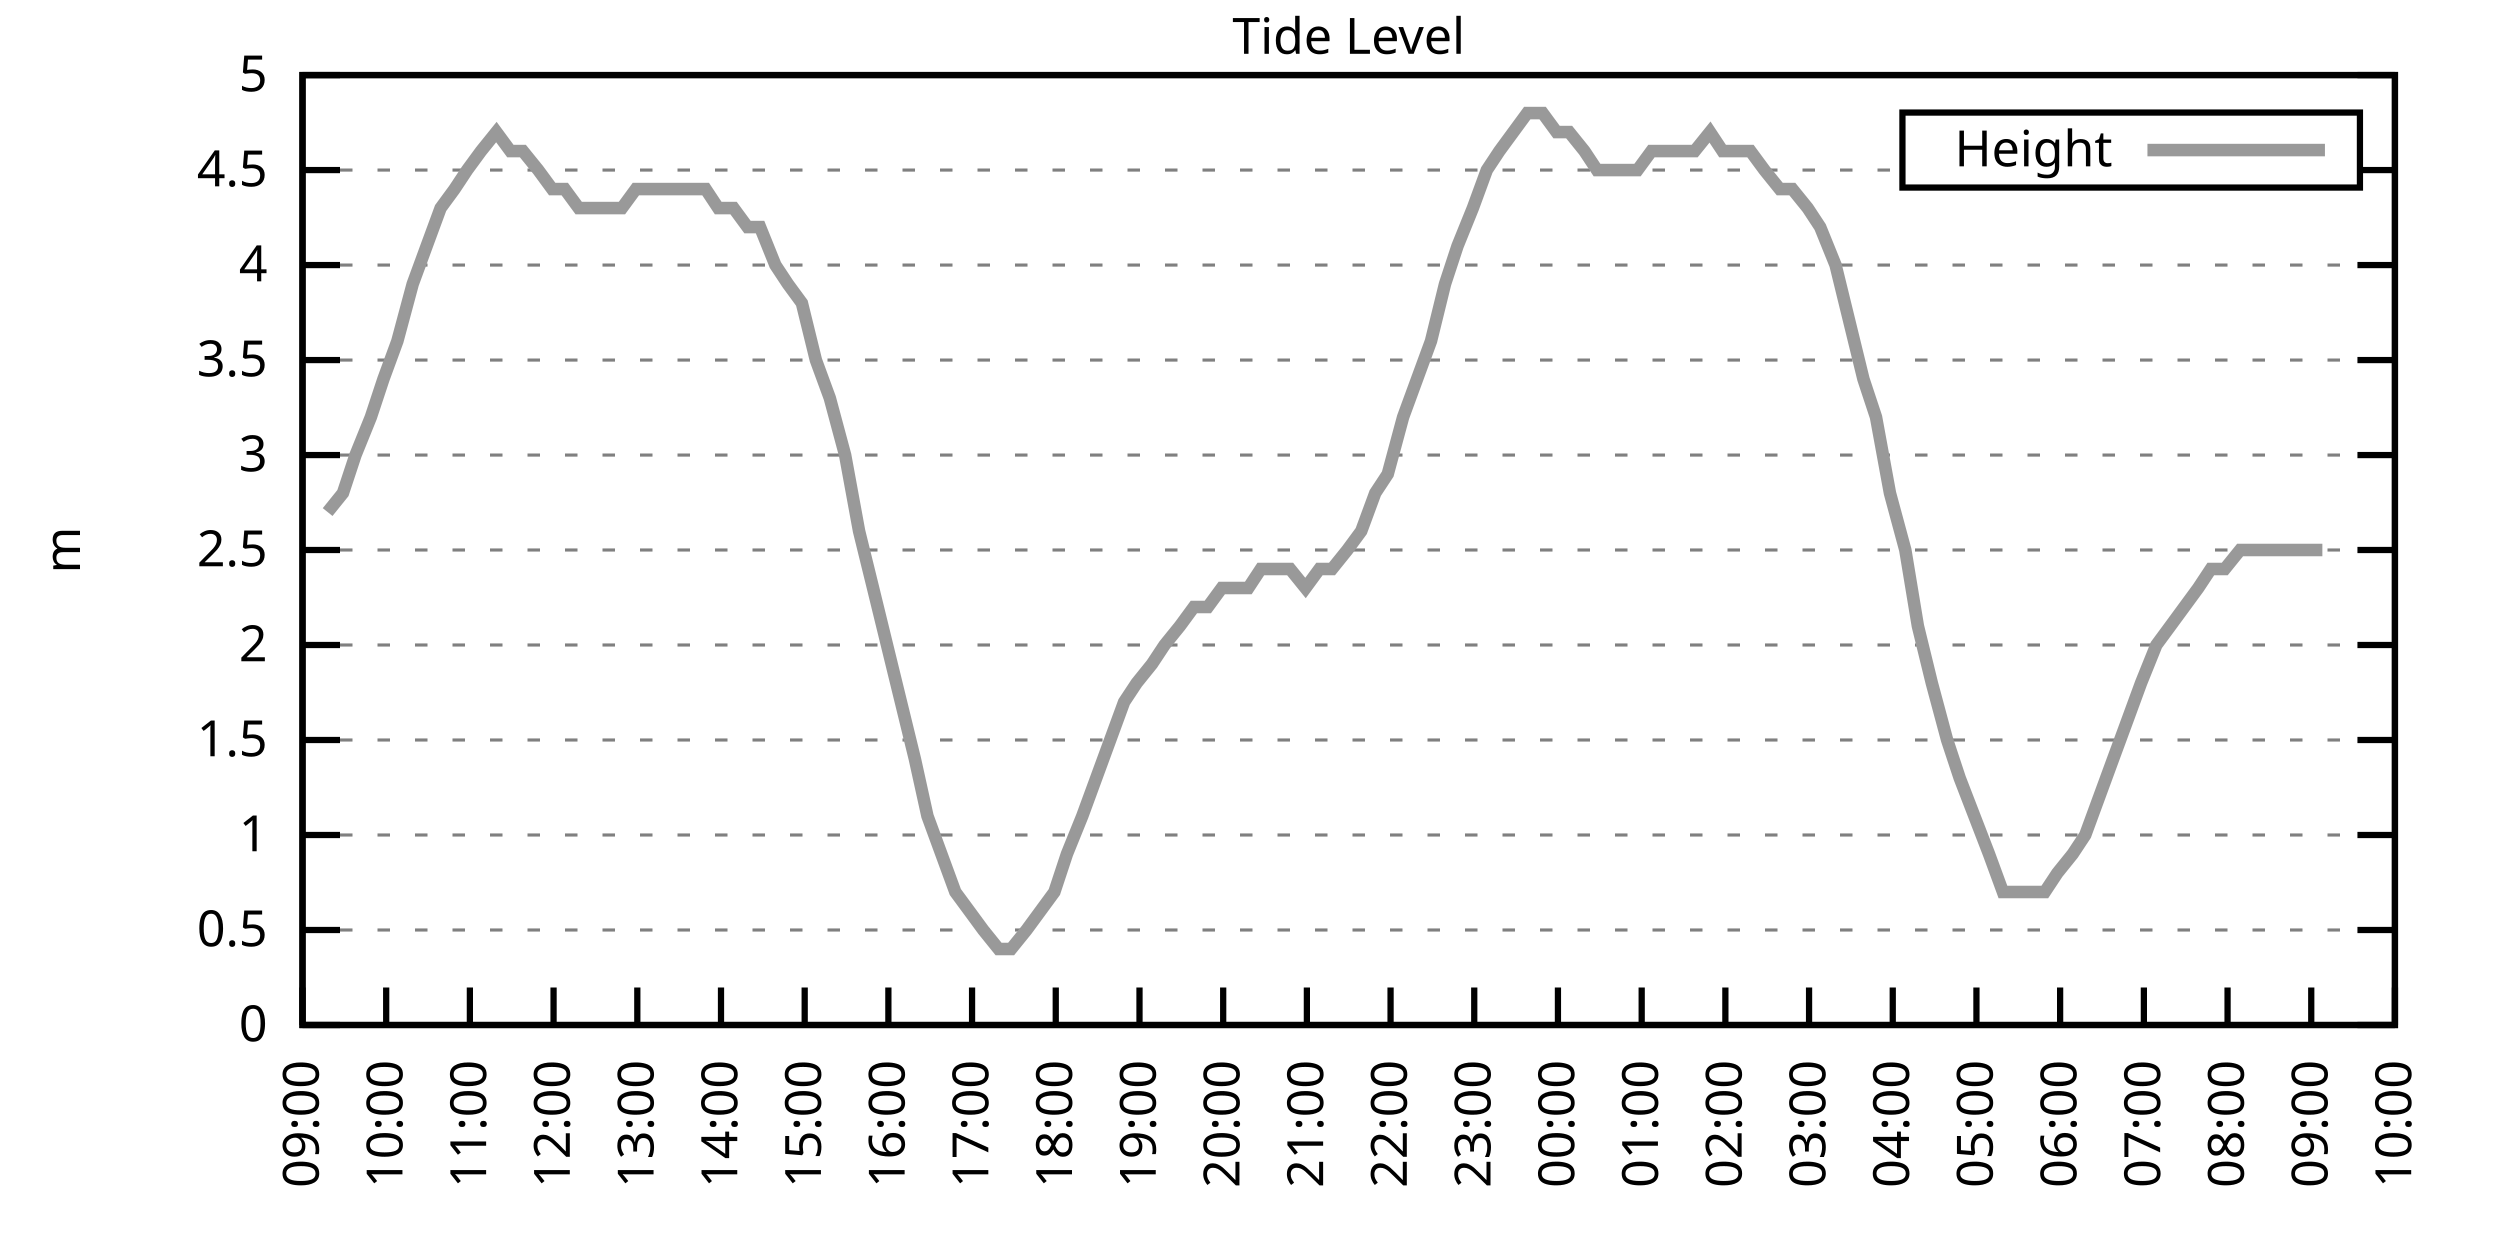
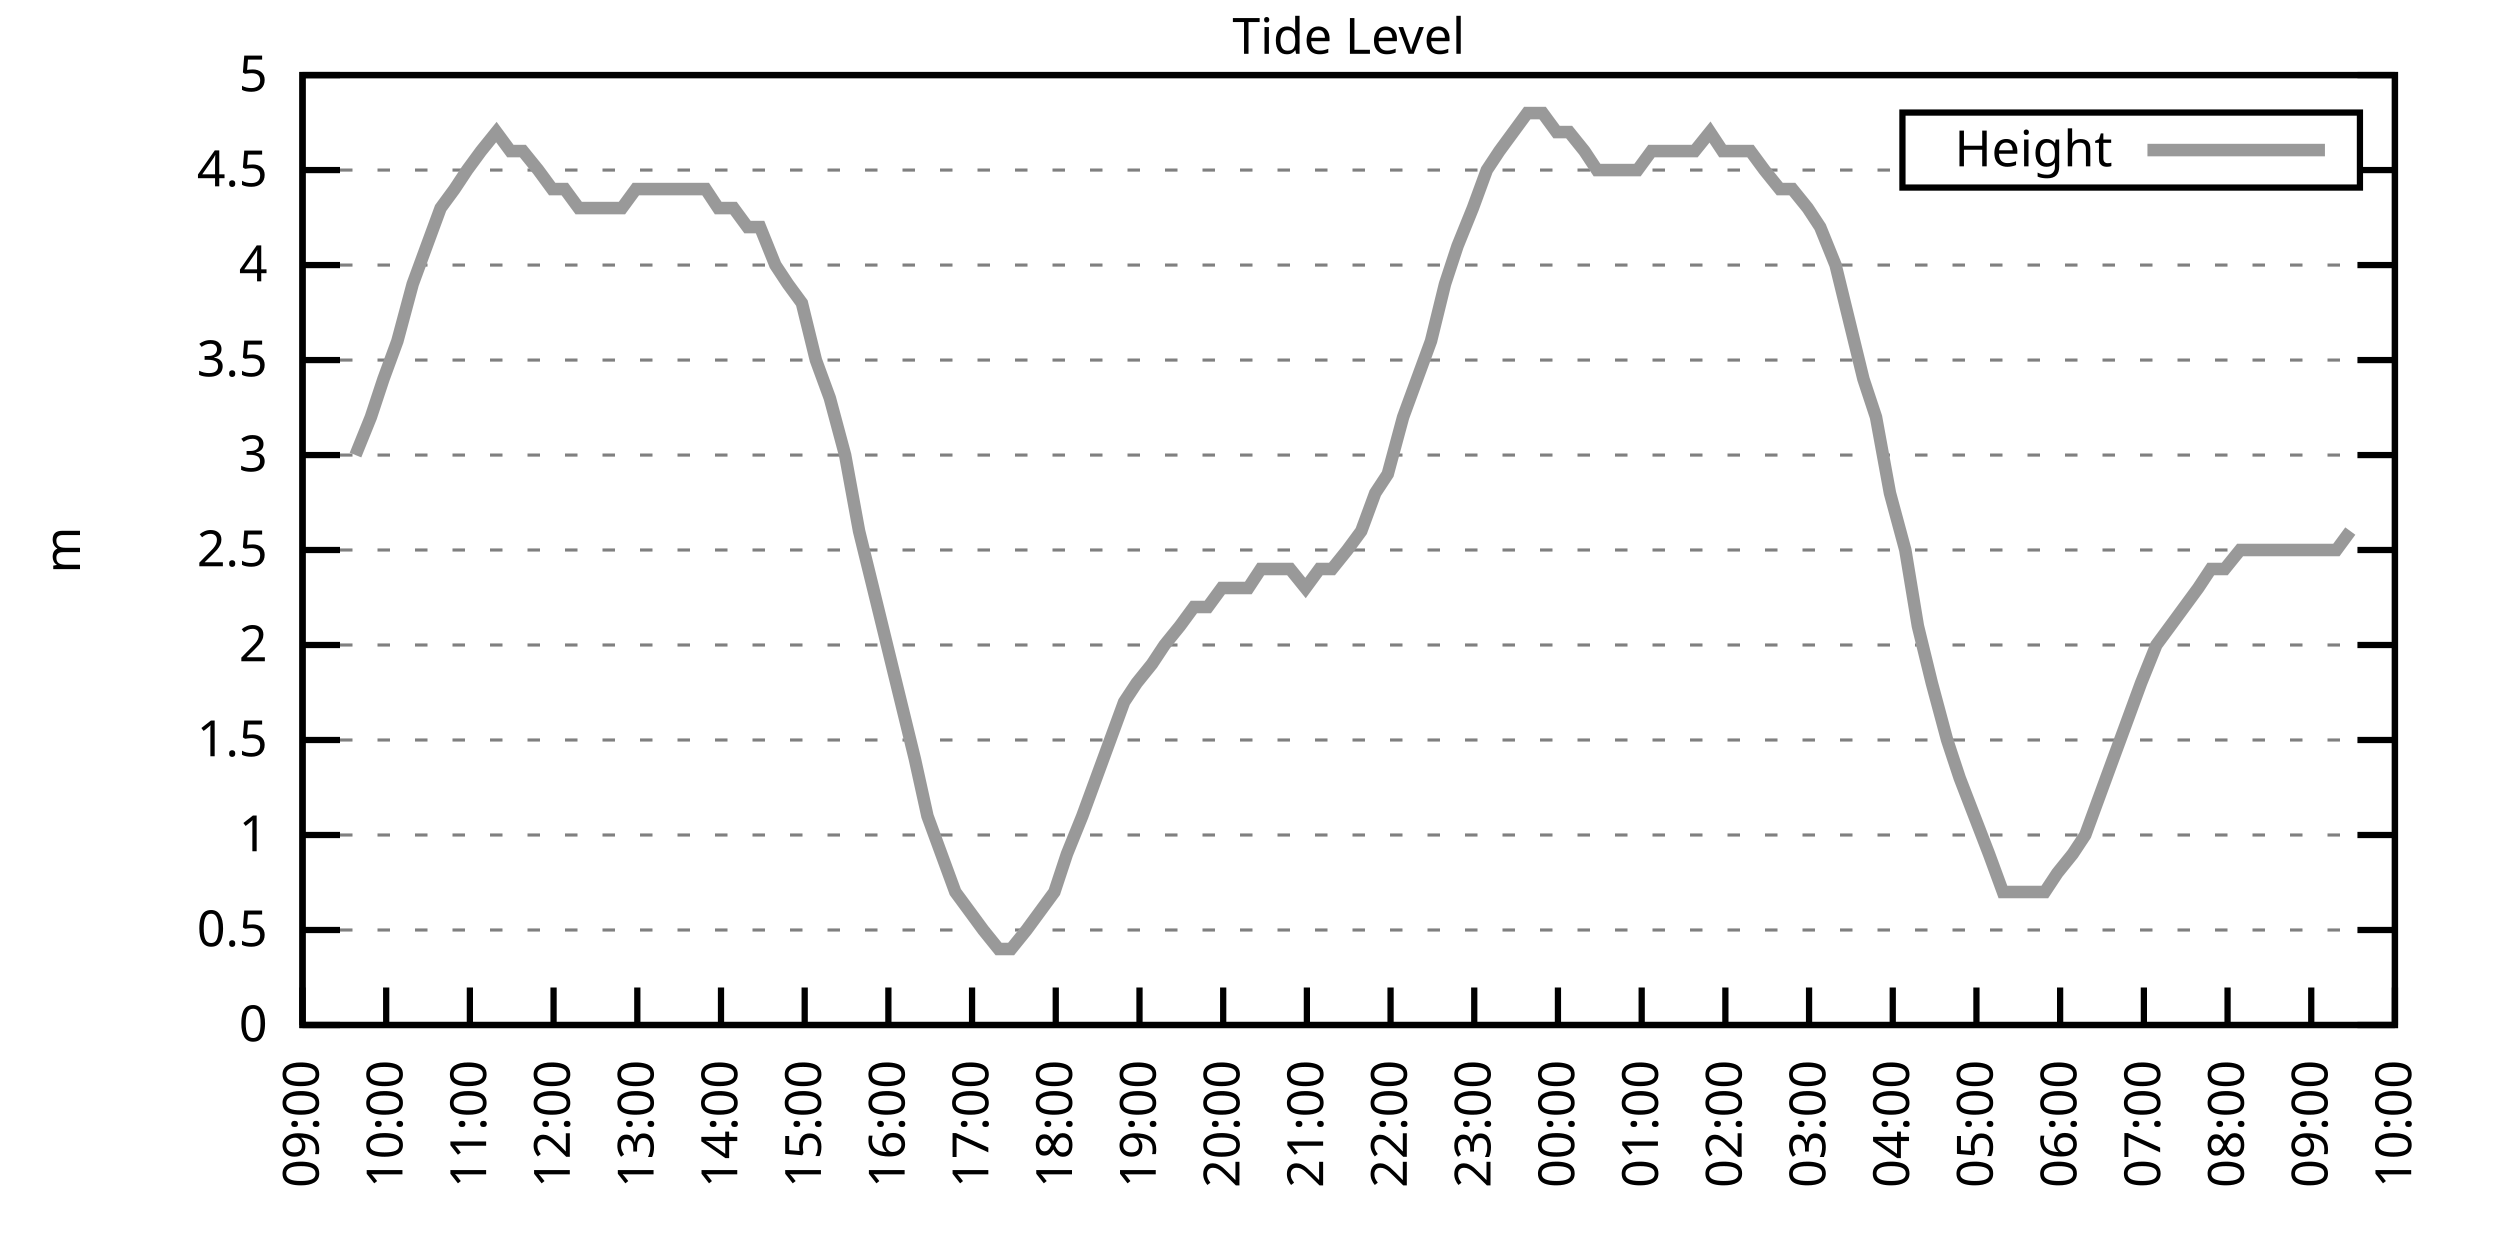
<svg xmlns="http://www.w3.org/2000/svg" xmlns:xlink="http://www.w3.org/1999/xlink" width="400" height="200" viewBox="0 0 400 200">
  <g id="gnuplot_canvas">
    <rect x="0" y="0" width="400" height="200" fill="none" />
    <defs>
      <circle id="gpDot" r="0.5" stroke-width="0.5" stroke="currentColor" />
      <path id="gpPt0" stroke-width="0.333" stroke="currentColor" d="M-1,0 h2 M0,-1 v2" />
      <path id="gpPt1" stroke-width="0.333" stroke="currentColor" d="M-1,-1 L1,1 M1,-1 L-1,1" />
      <path id="gpPt2" stroke-width="0.333" stroke="currentColor" d="M-1,0 L1,0 M0,-1 L0,1 M-1,-1 L1,1 M-1,1 L1,-1" />
      <rect id="gpPt3" stroke-width="0.333" stroke="currentColor" x="-1" y="-1" width="2" height="2" />
      <rect id="gpPt4" stroke-width="0.333" stroke="currentColor" fill="currentColor" x="-1" y="-1" width="2" height="2" />
      <circle id="gpPt5" stroke-width="0.333" stroke="currentColor" cx="0" cy="0" r="1" />
      <use xlink:href="#gpPt5" id="gpPt6" fill="currentColor" stroke="none" />
      <path id="gpPt7" stroke-width="0.333" stroke="currentColor" d="M0,-1.33 L-1.33,0.67 L1.33,0.67 z" />
      <use xlink:href="#gpPt7" id="gpPt8" fill="currentColor" stroke="none" />
      <use xlink:href="#gpPt7" id="gpPt9" stroke="currentColor" transform="rotate(180)" />
      <use xlink:href="#gpPt9" id="gpPt10" fill="currentColor" stroke="none" />
      <use xlink:href="#gpPt3" id="gpPt11" stroke="currentColor" transform="rotate(45)" />
      <use xlink:href="#gpPt11" id="gpPt12" fill="currentColor" stroke="none" />
      <path id="gpPt13" stroke-width="0.333" stroke="currentColor" d="M0,1.330 L1.265,0.411 L0.782,-1.067 L-0.782,-1.076 L-1.265,0.411 z" />
      <use xlink:href="#gpPt13" id="gpPt14" fill="currentColor" stroke="none" />
      <filter id="textbox" filterUnits="objectBoundingBox" x="0" y="0" height="1" width="1">
        <feFlood flood-color="white" flood-opacity="1" result="bgnd" />
        <feComposite in="SourceGraphic" in2="bgnd" operator="atop" />
      </filter>
      <filter id="greybox" filterUnits="objectBoundingBox" x="0" y="0" height="1" width="1">
        <feFlood flood-color="lightgrey" flood-opacity="1" result="grey" />
        <feComposite in="SourceGraphic" in2="grey" operator="atop" />
      </filter>
    </defs>
    <g fill="none" color="white" stroke="currentColor" stroke-width="1.00" stroke-linecap="butt" stroke-linejoin="miter">
</g>
    <g fill="none" color="black" stroke="currentColor" stroke-width="1.00" stroke-linecap="butt" stroke-linejoin="miter">
      <g stroke="none" shape-rendering="crispEdges">
        <polygon fill="rgb(255, 255, 255)" points="48.40,164.00 383.18,164.00 383.18,12.02 48.40,12.02 " />
      </g>
    </g>
    <g fill="none" color="black" stroke="currentColor" stroke-width="1.00" stroke-linecap="butt" stroke-linejoin="miter">
</g>
    <g fill="none" color="black" stroke="black" stroke-width="0.50" stroke-linecap="butt" stroke-linejoin="miter">
</g>
    <g fill="none" color="gray" stroke="currentColor" stroke-width="0.50" stroke-linecap="butt" stroke-linejoin="miter">
      <path stroke="gray" stroke-dasharray="2,4" class="gridline" d="M48.40,164.00 L383.19,164.00  " />
    </g>
    <g fill="none" color="gray" stroke="gray" stroke-width="1.00" stroke-linecap="butt" stroke-linejoin="miter">
</g>
    <g fill="none" color="black" stroke="currentColor" stroke-width="1.00" stroke-linecap="butt" stroke-linejoin="miter">
      <path stroke="black" d="M48.40,164.00 L54.40,164.00 M383.19,164.00 L377.19,164.00  " />
      <g transform="translate(42.80,166.60)" stroke="none" fill="black" font-family="Sans" font-size="8.00" text-anchor="end">
        <text>
          <tspan font-family="Sans"> 0</tspan>
        </text>
      </g>
    </g>
    <g fill="none" color="black" stroke="currentColor" stroke-width="1.00" stroke-linecap="butt" stroke-linejoin="miter">
</g>
    <g fill="none" color="black" stroke="black" stroke-width="0.50" stroke-linecap="butt" stroke-linejoin="miter">
</g>
    <g fill="none" color="gray" stroke="currentColor" stroke-width="0.50" stroke-linecap="butt" stroke-linejoin="miter">
      <path stroke="gray" stroke-dasharray="2,4" class="gridline" d="M48.40,148.80 L383.19,148.80  " />
    </g>
    <g fill="none" color="gray" stroke="gray" stroke-width="1.00" stroke-linecap="butt" stroke-linejoin="miter">
</g>
    <g fill="none" color="black" stroke="currentColor" stroke-width="1.00" stroke-linecap="butt" stroke-linejoin="miter">
      <path stroke="black" d="M48.40,148.80 L54.40,148.80 M383.19,148.80 L377.19,148.80  " />
      <g transform="translate(42.80,151.40)" stroke="none" fill="black" font-family="Sans" font-size="8.00" text-anchor="end">
        <text>
          <tspan font-family="Sans"> 0.5</tspan>
        </text>
      </g>
    </g>
    <g fill="none" color="black" stroke="currentColor" stroke-width="1.00" stroke-linecap="butt" stroke-linejoin="miter">
</g>
    <g fill="none" color="black" stroke="black" stroke-width="0.50" stroke-linecap="butt" stroke-linejoin="miter">
</g>
    <g fill="none" color="gray" stroke="currentColor" stroke-width="0.50" stroke-linecap="butt" stroke-linejoin="miter">
      <path stroke="gray" stroke-dasharray="2,4" class="gridline" d="M48.40,133.60 L383.19,133.60  " />
    </g>
    <g fill="none" color="gray" stroke="gray" stroke-width="1.00" stroke-linecap="butt" stroke-linejoin="miter">
</g>
    <g fill="none" color="black" stroke="currentColor" stroke-width="1.00" stroke-linecap="butt" stroke-linejoin="miter">
      <path stroke="black" d="M48.40,133.60 L54.40,133.60 M383.19,133.60 L377.19,133.60  " />
      <g transform="translate(42.80,136.20)" stroke="none" fill="black" font-family="Sans" font-size="8.00" text-anchor="end">
        <text>
          <tspan font-family="Sans"> 1</tspan>
        </text>
      </g>
    </g>
    <g fill="none" color="black" stroke="currentColor" stroke-width="1.00" stroke-linecap="butt" stroke-linejoin="miter">
</g>
    <g fill="none" color="black" stroke="black" stroke-width="0.50" stroke-linecap="butt" stroke-linejoin="miter">
</g>
    <g fill="none" color="gray" stroke="currentColor" stroke-width="0.50" stroke-linecap="butt" stroke-linejoin="miter">
      <path stroke="gray" stroke-dasharray="2,4" class="gridline" d="M48.40,118.40 L383.19,118.40  " />
    </g>
    <g fill="none" color="gray" stroke="gray" stroke-width="1.00" stroke-linecap="butt" stroke-linejoin="miter">
</g>
    <g fill="none" color="black" stroke="currentColor" stroke-width="1.00" stroke-linecap="butt" stroke-linejoin="miter">
      <path stroke="black" d="M48.40,118.40 L54.40,118.40 M383.19,118.40 L377.19,118.40  " />
      <g transform="translate(42.80,121.00)" stroke="none" fill="black" font-family="Sans" font-size="8.00" text-anchor="end">
        <text>
          <tspan font-family="Sans"> 1.5</tspan>
        </text>
      </g>
    </g>
    <g fill="none" color="black" stroke="currentColor" stroke-width="1.00" stroke-linecap="butt" stroke-linejoin="miter">
</g>
    <g fill="none" color="black" stroke="black" stroke-width="0.50" stroke-linecap="butt" stroke-linejoin="miter">
</g>
    <g fill="none" color="gray" stroke="currentColor" stroke-width="0.50" stroke-linecap="butt" stroke-linejoin="miter">
      <path stroke="gray" stroke-dasharray="2,4" class="gridline" d="M48.40,103.20 L383.19,103.20  " />
    </g>
    <g fill="none" color="gray" stroke="gray" stroke-width="1.00" stroke-linecap="butt" stroke-linejoin="miter">
</g>
    <g fill="none" color="black" stroke="currentColor" stroke-width="1.00" stroke-linecap="butt" stroke-linejoin="miter">
      <path stroke="black" d="M48.40,103.20 L54.40,103.20 M383.19,103.20 L377.19,103.20  " />
      <g transform="translate(42.80,105.80)" stroke="none" fill="black" font-family="Sans" font-size="8.00" text-anchor="end">
        <text>
          <tspan font-family="Sans"> 2</tspan>
        </text>
      </g>
    </g>
    <g fill="none" color="black" stroke="currentColor" stroke-width="1.00" stroke-linecap="butt" stroke-linejoin="miter">
</g>
    <g fill="none" color="black" stroke="black" stroke-width="0.50" stroke-linecap="butt" stroke-linejoin="miter">
</g>
    <g fill="none" color="gray" stroke="currentColor" stroke-width="0.50" stroke-linecap="butt" stroke-linejoin="miter">
      <path stroke="gray" stroke-dasharray="2,4" class="gridline" d="M48.40,88.00 L383.19,88.00  " />
    </g>
    <g fill="none" color="gray" stroke="gray" stroke-width="1.00" stroke-linecap="butt" stroke-linejoin="miter">
</g>
    <g fill="none" color="black" stroke="currentColor" stroke-width="1.00" stroke-linecap="butt" stroke-linejoin="miter">
      <path stroke="black" d="M48.40,88.00 L54.40,88.00 M383.19,88.00 L377.19,88.00  " />
      <g transform="translate(42.80,90.60)" stroke="none" fill="black" font-family="Sans" font-size="8.00" text-anchor="end">
        <text>
          <tspan font-family="Sans"> 2.5</tspan>
        </text>
      </g>
    </g>
    <g fill="none" color="black" stroke="currentColor" stroke-width="1.00" stroke-linecap="butt" stroke-linejoin="miter">
</g>
    <g fill="none" color="black" stroke="black" stroke-width="0.50" stroke-linecap="butt" stroke-linejoin="miter">
</g>
    <g fill="none" color="gray" stroke="currentColor" stroke-width="0.50" stroke-linecap="butt" stroke-linejoin="miter">
      <path stroke="gray" stroke-dasharray="2,4" class="gridline" d="M48.40,72.81 L383.19,72.81  " />
    </g>
    <g fill="none" color="gray" stroke="gray" stroke-width="1.00" stroke-linecap="butt" stroke-linejoin="miter">
</g>
    <g fill="none" color="black" stroke="currentColor" stroke-width="1.00" stroke-linecap="butt" stroke-linejoin="miter">
      <path stroke="black" d="M48.40,72.81 L54.40,72.81 M383.19,72.81 L377.19,72.81  " />
      <g transform="translate(42.80,75.41)" stroke="none" fill="black" font-family="Sans" font-size="8.00" text-anchor="end">
        <text>
          <tspan font-family="Sans"> 3</tspan>
        </text>
      </g>
    </g>
    <g fill="none" color="black" stroke="currentColor" stroke-width="1.00" stroke-linecap="butt" stroke-linejoin="miter">
</g>
    <g fill="none" color="black" stroke="black" stroke-width="0.50" stroke-linecap="butt" stroke-linejoin="miter">
</g>
    <g fill="none" color="gray" stroke="currentColor" stroke-width="0.50" stroke-linecap="butt" stroke-linejoin="miter">
      <path stroke="gray" stroke-dasharray="2,4" class="gridline" d="M48.40,57.61 L383.19,57.61  " />
    </g>
    <g fill="none" color="gray" stroke="gray" stroke-width="1.00" stroke-linecap="butt" stroke-linejoin="miter">
</g>
    <g fill="none" color="black" stroke="currentColor" stroke-width="1.00" stroke-linecap="butt" stroke-linejoin="miter">
      <path stroke="black" d="M48.40,57.61 L54.40,57.61 M383.19,57.61 L377.19,57.61  " />
      <g transform="translate(42.80,60.21)" stroke="none" fill="black" font-family="Sans" font-size="8.00" text-anchor="end">
        <text>
          <tspan font-family="Sans"> 3.5</tspan>
        </text>
      </g>
    </g>
    <g fill="none" color="black" stroke="currentColor" stroke-width="1.00" stroke-linecap="butt" stroke-linejoin="miter">
</g>
    <g fill="none" color="black" stroke="black" stroke-width="0.50" stroke-linecap="butt" stroke-linejoin="miter">
</g>
    <g fill="none" color="gray" stroke="currentColor" stroke-width="0.50" stroke-linecap="butt" stroke-linejoin="miter">
      <path stroke="gray" stroke-dasharray="2,4" class="gridline" d="M48.40,42.41 L383.19,42.41  " />
    </g>
    <g fill="none" color="gray" stroke="gray" stroke-width="1.00" stroke-linecap="butt" stroke-linejoin="miter">
</g>
    <g fill="none" color="black" stroke="currentColor" stroke-width="1.00" stroke-linecap="butt" stroke-linejoin="miter">
      <path stroke="black" d="M48.40,42.41 L54.40,42.41 M383.19,42.41 L377.19,42.41  " />
      <g transform="translate(42.80,45.01)" stroke="none" fill="black" font-family="Sans" font-size="8.00" text-anchor="end">
        <text>
          <tspan font-family="Sans"> 4</tspan>
        </text>
      </g>
    </g>
    <g fill="none" color="black" stroke="currentColor" stroke-width="1.00" stroke-linecap="butt" stroke-linejoin="miter">
</g>
    <g fill="none" color="black" stroke="black" stroke-width="0.50" stroke-linecap="butt" stroke-linejoin="miter">
</g>
    <g fill="none" color="gray" stroke="currentColor" stroke-width="0.50" stroke-linecap="butt" stroke-linejoin="miter">
      <path stroke="gray" stroke-dasharray="2,4" class="gridline" d="M48.40,27.21 L304.39,27.21 M377.59,27.21 L383.19,27.21  " />
    </g>
    <g fill="none" color="gray" stroke="gray" stroke-width="1.00" stroke-linecap="butt" stroke-linejoin="miter">
</g>
    <g fill="none" color="black" stroke="currentColor" stroke-width="1.00" stroke-linecap="butt" stroke-linejoin="miter">
      <path stroke="black" d="M48.40,27.21 L54.40,27.21 M383.19,27.21 L377.19,27.21  " />
      <g transform="translate(42.80,29.81)" stroke="none" fill="black" font-family="Sans" font-size="8.00" text-anchor="end">
        <text>
          <tspan font-family="Sans"> 4.5</tspan>
        </text>
      </g>
    </g>
    <g fill="none" color="black" stroke="currentColor" stroke-width="1.00" stroke-linecap="butt" stroke-linejoin="miter">
</g>
    <g fill="none" color="black" stroke="black" stroke-width="0.50" stroke-linecap="butt" stroke-linejoin="miter">
</g>
    <g fill="none" color="gray" stroke="currentColor" stroke-width="0.50" stroke-linecap="butt" stroke-linejoin="miter">
      <path stroke="gray" stroke-dasharray="2,4" class="gridline" d="M48.40,12.01 L383.19,12.01  " />
    </g>
    <g fill="none" color="gray" stroke="gray" stroke-width="1.00" stroke-linecap="butt" stroke-linejoin="miter">
</g>
    <g fill="none" color="black" stroke="currentColor" stroke-width="1.00" stroke-linecap="butt" stroke-linejoin="miter">
      <path stroke="black" d="M48.40,12.01 L54.40,12.01 M383.19,12.01 L377.19,12.01  " />
      <g transform="translate(42.80,14.61)" stroke="none" fill="black" font-family="Sans" font-size="8.00" text-anchor="end">
        <text>
          <tspan font-family="Sans"> 5</tspan>
        </text>
      </g>
    </g>
    <g fill="none" color="black" stroke="currentColor" stroke-width="1.00" stroke-linecap="butt" stroke-linejoin="miter">
      <path stroke="black" d="M48.40,164.00 L48.40,158.00  " />
      <g transform="translate(51.00,169.60) rotate(270.00)" stroke="none" fill="black" font-family="Sans" font-size="8.00" text-anchor="end">
        <text>
          <tspan font-family="Sans">09:00</tspan>
        </text>
      </g>
    </g>
    <g fill="none" color="black" stroke="currentColor" stroke-width="1.00" stroke-linecap="butt" stroke-linejoin="miter">
      <path stroke="black" d="M61.79,164.00 L61.79,158.00  " />
      <g transform="translate(64.39,169.60) rotate(270.00)" stroke="none" fill="black" font-family="Sans" font-size="8.00" text-anchor="end">
        <text>
          <tspan font-family="Sans">10:00</tspan>
        </text>
      </g>
    </g>
    <g fill="none" color="black" stroke="currentColor" stroke-width="1.00" stroke-linecap="butt" stroke-linejoin="miter">
      <path stroke="black" d="M75.18,164.00 L75.18,158.00  " />
      <g transform="translate(77.78,169.60) rotate(270.00)" stroke="none" fill="black" font-family="Sans" font-size="8.00" text-anchor="end">
        <text>
          <tspan font-family="Sans">11:00</tspan>
        </text>
      </g>
    </g>
    <g fill="none" color="black" stroke="currentColor" stroke-width="1.00" stroke-linecap="butt" stroke-linejoin="miter">
      <path stroke="black" d="M88.57,164.00 L88.57,158.00  " />
      <g transform="translate(91.17,169.60) rotate(270.00)" stroke="none" fill="black" font-family="Sans" font-size="8.00" text-anchor="end">
        <text>
          <tspan font-family="Sans">12:00</tspan>
        </text>
      </g>
    </g>
    <g fill="none" color="black" stroke="currentColor" stroke-width="1.00" stroke-linecap="butt" stroke-linejoin="miter">
      <path stroke="black" d="M101.97,164.00 L101.97,158.00  " />
      <g transform="translate(104.57,169.60) rotate(270.00)" stroke="none" fill="black" font-family="Sans" font-size="8.00" text-anchor="end">
        <text>
          <tspan font-family="Sans">13:00</tspan>
        </text>
      </g>
    </g>
    <g fill="none" color="black" stroke="currentColor" stroke-width="1.00" stroke-linecap="butt" stroke-linejoin="miter">
      <path stroke="black" d="M115.36,164.00 L115.36,158.00  " />
      <g transform="translate(117.96,169.60) rotate(270.00)" stroke="none" fill="black" font-family="Sans" font-size="8.00" text-anchor="end">
        <text>
          <tspan font-family="Sans">14:00</tspan>
        </text>
      </g>
    </g>
    <g fill="none" color="black" stroke="currentColor" stroke-width="1.00" stroke-linecap="butt" stroke-linejoin="miter">
      <path stroke="black" d="M128.75,164.00 L128.75,158.00  " />
      <g transform="translate(131.35,169.60) rotate(270.00)" stroke="none" fill="black" font-family="Sans" font-size="8.00" text-anchor="end">
        <text>
          <tspan font-family="Sans">15:00</tspan>
        </text>
      </g>
    </g>
    <g fill="none" color="black" stroke="currentColor" stroke-width="1.00" stroke-linecap="butt" stroke-linejoin="miter">
      <path stroke="black" d="M142.14,164.00 L142.14,158.00  " />
      <g transform="translate(144.74,169.60) rotate(270.00)" stroke="none" fill="black" font-family="Sans" font-size="8.00" text-anchor="end">
        <text>
          <tspan font-family="Sans">16:00</tspan>
        </text>
      </g>
    </g>
    <g fill="none" color="black" stroke="currentColor" stroke-width="1.00" stroke-linecap="butt" stroke-linejoin="miter">
      <path stroke="black" d="M155.53,164.00 L155.53,158.00  " />
      <g transform="translate(158.13,169.60) rotate(270.00)" stroke="none" fill="black" font-family="Sans" font-size="8.00" text-anchor="end">
        <text>
          <tspan font-family="Sans">17:00</tspan>
        </text>
      </g>
    </g>
    <g fill="none" color="black" stroke="currentColor" stroke-width="1.00" stroke-linecap="butt" stroke-linejoin="miter">
      <path stroke="black" d="M168.92,164.00 L168.92,158.00  " />
      <g transform="translate(171.52,169.60) rotate(270.00)" stroke="none" fill="black" font-family="Sans" font-size="8.00" text-anchor="end">
        <text>
          <tspan font-family="Sans">18:00</tspan>
        </text>
      </g>
    </g>
    <g fill="none" color="black" stroke="currentColor" stroke-width="1.00" stroke-linecap="butt" stroke-linejoin="miter">
      <path stroke="black" d="M182.32,164.00 L182.32,158.00  " />
      <g transform="translate(184.92,169.60) rotate(270.00)" stroke="none" fill="black" font-family="Sans" font-size="8.00" text-anchor="end">
        <text>
          <tspan font-family="Sans">19:00</tspan>
        </text>
      </g>
    </g>
    <g fill="none" color="black" stroke="currentColor" stroke-width="1.00" stroke-linecap="butt" stroke-linejoin="miter">
      <path stroke="black" d="M195.71,164.00 L195.71,158.00  " />
      <g transform="translate(198.31,169.60) rotate(270.00)" stroke="none" fill="black" font-family="Sans" font-size="8.00" text-anchor="end">
        <text>
          <tspan font-family="Sans">20:00</tspan>
        </text>
      </g>
    </g>
    <g fill="none" color="black" stroke="currentColor" stroke-width="1.00" stroke-linecap="butt" stroke-linejoin="miter">
      <path stroke="black" d="M209.10,164.00 L209.10,158.00  " />
      <g transform="translate(211.70,169.60) rotate(270.00)" stroke="none" fill="black" font-family="Sans" font-size="8.00" text-anchor="end">
        <text>
          <tspan font-family="Sans">21:00</tspan>
        </text>
      </g>
    </g>
    <g fill="none" color="black" stroke="currentColor" stroke-width="1.00" stroke-linecap="butt" stroke-linejoin="miter">
      <path stroke="black" d="M222.49,164.00 L222.49,158.00  " />
      <g transform="translate(225.09,169.60) rotate(270.00)" stroke="none" fill="black" font-family="Sans" font-size="8.00" text-anchor="end">
        <text>
          <tspan font-family="Sans">22:00</tspan>
        </text>
      </g>
    </g>
    <g fill="none" color="black" stroke="currentColor" stroke-width="1.00" stroke-linecap="butt" stroke-linejoin="miter">
      <path stroke="black" d="M235.88,164.00 L235.88,158.00  " />
      <g transform="translate(238.48,169.60) rotate(270.00)" stroke="none" fill="black" font-family="Sans" font-size="8.00" text-anchor="end">
        <text>
          <tspan font-family="Sans">23:00</tspan>
        </text>
      </g>
    </g>
    <g fill="none" color="black" stroke="currentColor" stroke-width="1.00" stroke-linecap="butt" stroke-linejoin="miter">
      <path stroke="black" d="M249.27,164.00 L249.27,158.00  " />
      <g transform="translate(251.87,169.60) rotate(270.00)" stroke="none" fill="black" font-family="Sans" font-size="8.00" text-anchor="end">
        <text>
          <tspan font-family="Sans">00:00</tspan>
        </text>
      </g>
    </g>
    <g fill="none" color="black" stroke="currentColor" stroke-width="1.00" stroke-linecap="butt" stroke-linejoin="miter">
      <path stroke="black" d="M262.67,164.00 L262.67,158.00  " />
      <g transform="translate(265.27,169.60) rotate(270.00)" stroke="none" fill="black" font-family="Sans" font-size="8.00" text-anchor="end">
        <text>
          <tspan font-family="Sans">01:00</tspan>
        </text>
      </g>
    </g>
    <g fill="none" color="black" stroke="currentColor" stroke-width="1.00" stroke-linecap="butt" stroke-linejoin="miter">
      <path stroke="black" d="M276.06,164.00 L276.06,158.00  " />
      <g transform="translate(278.66,169.60) rotate(270.00)" stroke="none" fill="black" font-family="Sans" font-size="8.00" text-anchor="end">
        <text>
          <tspan font-family="Sans">02:00</tspan>
        </text>
      </g>
    </g>
    <g fill="none" color="black" stroke="currentColor" stroke-width="1.00" stroke-linecap="butt" stroke-linejoin="miter">
      <path stroke="black" d="M289.45,164.00 L289.45,158.00  " />
      <g transform="translate(292.05,169.60) rotate(270.00)" stroke="none" fill="black" font-family="Sans" font-size="8.00" text-anchor="end">
        <text>
          <tspan font-family="Sans">03:00</tspan>
        </text>
      </g>
    </g>
    <g fill="none" color="black" stroke="currentColor" stroke-width="1.00" stroke-linecap="butt" stroke-linejoin="miter">
      <path stroke="black" d="M302.84,164.00 L302.84,158.00  " />
      <g transform="translate(305.44,169.60) rotate(270.00)" stroke="none" fill="black" font-family="Sans" font-size="8.00" text-anchor="end">
        <text>
          <tspan font-family="Sans">04:00</tspan>
        </text>
      </g>
    </g>
    <g fill="none" color="black" stroke="currentColor" stroke-width="1.00" stroke-linecap="butt" stroke-linejoin="miter">
      <path stroke="black" d="M316.23,164.00 L316.23,158.00  " />
      <g transform="translate(318.83,169.60) rotate(270.00)" stroke="none" fill="black" font-family="Sans" font-size="8.00" text-anchor="end">
        <text>
          <tspan font-family="Sans">05:00</tspan>
        </text>
      </g>
    </g>
    <g fill="none" color="black" stroke="currentColor" stroke-width="1.00" stroke-linecap="butt" stroke-linejoin="miter">
      <path stroke="black" d="M329.62,164.00 L329.62,158.00  " />
      <g transform="translate(332.22,169.60) rotate(270.00)" stroke="none" fill="black" font-family="Sans" font-size="8.00" text-anchor="end">
        <text>
          <tspan font-family="Sans">06:00</tspan>
        </text>
      </g>
    </g>
    <g fill="none" color="black" stroke="currentColor" stroke-width="1.00" stroke-linecap="butt" stroke-linejoin="miter">
      <path stroke="black" d="M343.02,164.00 L343.02,158.00  " />
      <g transform="translate(345.62,169.60) rotate(270.00)" stroke="none" fill="black" font-family="Sans" font-size="8.00" text-anchor="end">
        <text>
          <tspan font-family="Sans">07:00</tspan>
        </text>
      </g>
    </g>
    <g fill="none" color="black" stroke="currentColor" stroke-width="1.00" stroke-linecap="butt" stroke-linejoin="miter">
      <path stroke="black" d="M356.41,164.00 L356.41,158.00  " />
      <g transform="translate(359.01,169.60) rotate(270.00)" stroke="none" fill="black" font-family="Sans" font-size="8.00" text-anchor="end">
        <text>
          <tspan font-family="Sans">08:00</tspan>
        </text>
      </g>
    </g>
    <g fill="none" color="black" stroke="currentColor" stroke-width="1.00" stroke-linecap="butt" stroke-linejoin="miter">
      <path stroke="black" d="M369.80,164.00 L369.80,158.00  " />
      <g transform="translate(372.40,169.60) rotate(270.00)" stroke="none" fill="black" font-family="Sans" font-size="8.00" text-anchor="end">
        <text>
          <tspan font-family="Sans">09:00</tspan>
        </text>
      </g>
    </g>
    <g fill="none" color="black" stroke="currentColor" stroke-width="1.00" stroke-linecap="butt" stroke-linejoin="miter">
      <path stroke="black" d="M383.19,164.00 L383.19,158.00  " />
      <g transform="translate(385.79,169.60) rotate(270.00)" stroke="none" fill="black" font-family="Sans" font-size="8.00" text-anchor="end">
        <text>
          <tspan font-family="Sans">10:00</tspan>
        </text>
      </g>
    </g>
    <g fill="none" color="black" stroke="currentColor" stroke-width="1.00" stroke-linecap="butt" stroke-linejoin="miter">
</g>
    <g fill="none" color="black" stroke="currentColor" stroke-width="1.00" stroke-linecap="butt" stroke-linejoin="miter">
      <path stroke="black" d="M48.40,12.01 L48.40,164.00 L383.19,164.00 L383.19,12.01 L48.40,12.01 Z  " />
    </g>
    <g fill="none" color="black" stroke="currentColor" stroke-width="1.00" stroke-linecap="butt" stroke-linejoin="miter">
</g>
    <g fill="none" color="black" stroke="currentColor" stroke-width="1.00" stroke-linecap="butt" stroke-linejoin="miter">
      <path stroke="black" d="M304.39,30.01 L304.39,18.01 L377.59,18.01 L377.59,30.01 L304.39,30.01 Z  " />
    </g>
    <g id="Tide_level_plot_1">
      <g fill="none" color="white" stroke="black" stroke-width="2.00" stroke-linecap="butt" stroke-linejoin="miter">
</g>
      <g fill="none" color="black" stroke="currentColor" stroke-width="2.00" stroke-linecap="butt" stroke-linejoin="miter">
        <g transform="translate(337.99,26.61)" stroke="none" fill="black" font-family="Sans" font-size="8.00" text-anchor="end">
          <text>
            <tspan font-family="Sans">Height</tspan>
          </text>
        </g>
      </g>
      <g fill="none" color="black" stroke="currentColor" stroke-width="2.00" stroke-linecap="butt" stroke-linejoin="miter">
-         <path stroke="rgb(153, 153, 153)" d="M343.59,24.01 L371.99,24.01 M52.42,81.93 L54.87,78.89 L56.88,72.81 L59.34,66.73 L61.35,60.65 L63.58,54.57   L66.03,45.45 L68.26,39.37 L70.50,33.29 L72.73,30.25 L74.74,27.21 L76.97,24.17 L79.42,21.13 L81.66,24.17   L83.66,24.17 L86.12,27.21 L88.35,30.25 L90.36,30.25 L92.59,33.29 L94.82,33.29 L97.28,33.29 L99.51,33.29   L101.74,30.25 L103.75,30.25 L105.98,30.25 L108.44,30.25 L110.45,30.25 L112.90,30.25 L114.91,33.29 L117.37,33.29   L119.60,36.33 L121.61,36.33 L124.06,42.41 L126.07,45.45 L128.30,48.49 L130.54,57.61 L132.77,63.69 L135.22,72.81   L137.45,84.97 L139.69,94.08 L141.92,103.20 L144.15,112.32 L146.38,121.44 L148.39,130.56 L150.62,136.64 L152.85,142.72   L155.09,145.76 L157.32,148.80 L159.77,151.84 L161.78,151.84 L164.24,148.80 L166.47,145.76 L168.70,142.72 L170.71,136.64   L173.17,130.56 L175.40,124.48 L177.63,118.40 L179.86,112.32 L181.87,109.28 L184.32,106.24 L186.33,103.20 L188.79,100.16   L191.02,97.12 L193.25,97.12 L195.48,94.08 L197.49,94.08 L199.73,94.08 L201.73,91.04 L204.19,91.04 L206.42,91.04   L208.88,94.08 L211.11,91.04 L213.12,91.04 L215.57,88.00 L217.80,84.97 L220.04,78.89 L222.04,75.85 L224.50,66.73   L226.73,60.65 L228.96,54.57 L231.20,45.45 L233.20,39.37 L235.66,33.29 L237.89,27.21 L239.90,24.17 L242.13,21.13   L244.36,18.09 L246.82,18.09 L249.05,21.13 L251.06,21.13 L253.51,24.17 L255.52,27.21 L257.76,27.21 L260.21,27.21   L262.00,27.21 L264.23,24.17 L266.91,24.17 L269.14,24.17 L271.15,24.17 L273.60,21.13 L275.61,24.17 L278.07,24.17   L280.07,24.17 L282.31,27.21 L284.76,30.25 L286.77,30.25 L289.23,33.29 L291.23,36.33 L293.69,42.41 L295.92,51.53   L298.15,60.65 L300.16,66.73 L302.39,78.89 L304.85,88.00 L306.86,100.16 L309.09,109.28 L311.54,118.40 L313.55,124.48   L318.24,136.64 L320.47,142.72 L322.70,142.72 L324.94,142.72 L327.17,142.72 L329.18,139.68 L331.63,136.64 L333.64,133.60   L335.87,127.52 L338.10,121.44 L340.34,115.36 L342.57,109.28 L345.02,103.20 L347.26,100.16 L349.49,97.12 L351.72,94.08   L353.73,91.04 L355.96,91.04 L358.42,88.00 L360.65,88.00 L362.88,88.00 L365.11,88.00 L367.12,88.00 L369.35,88.00   L371.58,88.00  " />
+         <path stroke="rgb(153, 153, 153)" d="M343.59,24.01 L371.99,24.01 M56.88,72.81 L59.34,66.73 L61.35,60.65 L63.58,54.57 L66.03,45.45 L68.26,39.37   L70.50,33.29 L72.73,30.25 L74.74,27.21 L76.97,24.17 L79.42,21.13 L81.66,24.17 L83.66,24.17 L86.12,27.21   L88.35,30.25 L90.36,30.25 L92.59,33.29 L94.82,33.29 L97.28,33.29 L99.51,33.29 L101.74,30.25 L103.75,30.25   L105.98,30.25 L108.44,30.25 L110.45,30.25 L112.90,30.25 L114.91,33.29 L117.37,33.29 L119.60,36.33 L121.61,36.33   L124.06,42.41 L126.07,45.45 L128.30,48.49 L130.54,57.61 L132.77,63.69 L135.22,72.81 L137.45,84.97 L139.69,94.08   L141.92,103.20 L144.15,112.32 L146.38,121.44 L148.39,130.56 L150.62,136.64 L152.85,142.72 L155.09,145.76 L157.32,148.80   L159.77,151.84 L161.78,151.84 L164.24,148.80 L166.47,145.76 L168.70,142.72 L170.71,136.64 L173.17,130.56 L175.40,124.48   L177.63,118.40 L179.86,112.32 L181.87,109.28 L184.32,106.24 L186.33,103.20 L188.79,100.16 L191.02,97.12 L193.25,97.12   L195.48,94.08 L197.49,94.08 L199.73,94.08 L201.73,91.04 L204.19,91.04 L206.42,91.04 L208.88,94.08 L211.11,91.04   L213.12,91.04 L215.57,88.00 L217.80,84.97 L220.04,78.89 L222.04,75.85 L224.50,66.73 L226.73,60.65 L228.96,54.57   L231.20,45.45 L233.20,39.37 L235.66,33.29 L237.89,27.21 L239.90,24.17 L242.13,21.13 L244.36,18.09 L246.82,18.09   L249.05,21.13 L251.06,21.13 L253.51,24.17 L255.52,27.21 L257.76,27.21 L260.21,27.21 L262.00,27.21 L264.23,24.17   L266.91,24.17 L269.14,24.17 L271.15,24.17 L273.60,21.13 L275.61,24.17 L278.07,24.17 L280.07,24.17 L282.31,27.21   L284.76,30.25 L286.77,30.25 L289.23,33.29 L291.23,36.33 L293.69,42.41 L295.92,51.53 L298.15,60.65 L300.16,66.73   L302.39,78.89 L304.85,88.00 L306.86,100.16 L309.09,109.28 L311.54,118.40 L313.55,124.48 L318.24,136.64 L320.47,142.72   L322.70,142.72 L324.94,142.72 L327.17,142.72 L329.18,139.68 L331.63,136.64 L333.64,133.60 L335.87,127.52 L338.10,121.44   L340.34,115.36 L342.57,109.28 L345.02,103.20 L347.26,100.16 L349.49,97.12 L351.72,94.08 L353.73,91.04 L355.96,91.04   L358.42,88.00 L360.65,88.00 L362.88,88.00 L365.11,88.00 L367.12,88.00 L369.35,88.00 L371.58,88.00 L373.82,88.00   L376.05,84.97  " />
      </g>
    </g>
    <g fill="none" color="black" stroke="currentColor" stroke-width="2.00" stroke-linecap="butt" stroke-linejoin="miter">
</g>
    <g fill="none" color="black" stroke="black" stroke-width="1.00" stroke-linecap="butt" stroke-linejoin="miter">
</g>
    <g fill="none" color="black" stroke="currentColor" stroke-width="1.00" stroke-linecap="butt" stroke-linejoin="miter">
      <path stroke="black" d="M48.40,12.01 L48.40,164.00 L383.19,164.00 L383.19,12.01 L48.40,12.01 Z  " />
      <g transform="translate(12.80,88.01) rotate(270.00)" stroke="none" fill="black" font-family="Sans" font-size="8.00" text-anchor="middle">
        <text>
          <tspan font-family="Sans">m</tspan>
        </text>
      </g>
    </g>
    <g fill="none" color="black" stroke="currentColor" stroke-width="1.00" stroke-linecap="butt" stroke-linejoin="miter">
</g>
    <g fill="none" color="black" stroke="currentColor" stroke-width="1.00" stroke-linecap="butt" stroke-linejoin="miter">
      <g transform="translate(215.79,8.61)" stroke="none" fill="black" font-family="Sans" font-size="8.00" text-anchor="middle">
        <text>
          <tspan font-family="Sans">Tide Level</tspan>
        </text>
      </g>
    </g>
    <g fill="none" color="black" stroke="currentColor" stroke-width="1.00" stroke-linecap="butt" stroke-linejoin="miter">
</g>
  </g>
</svg>
